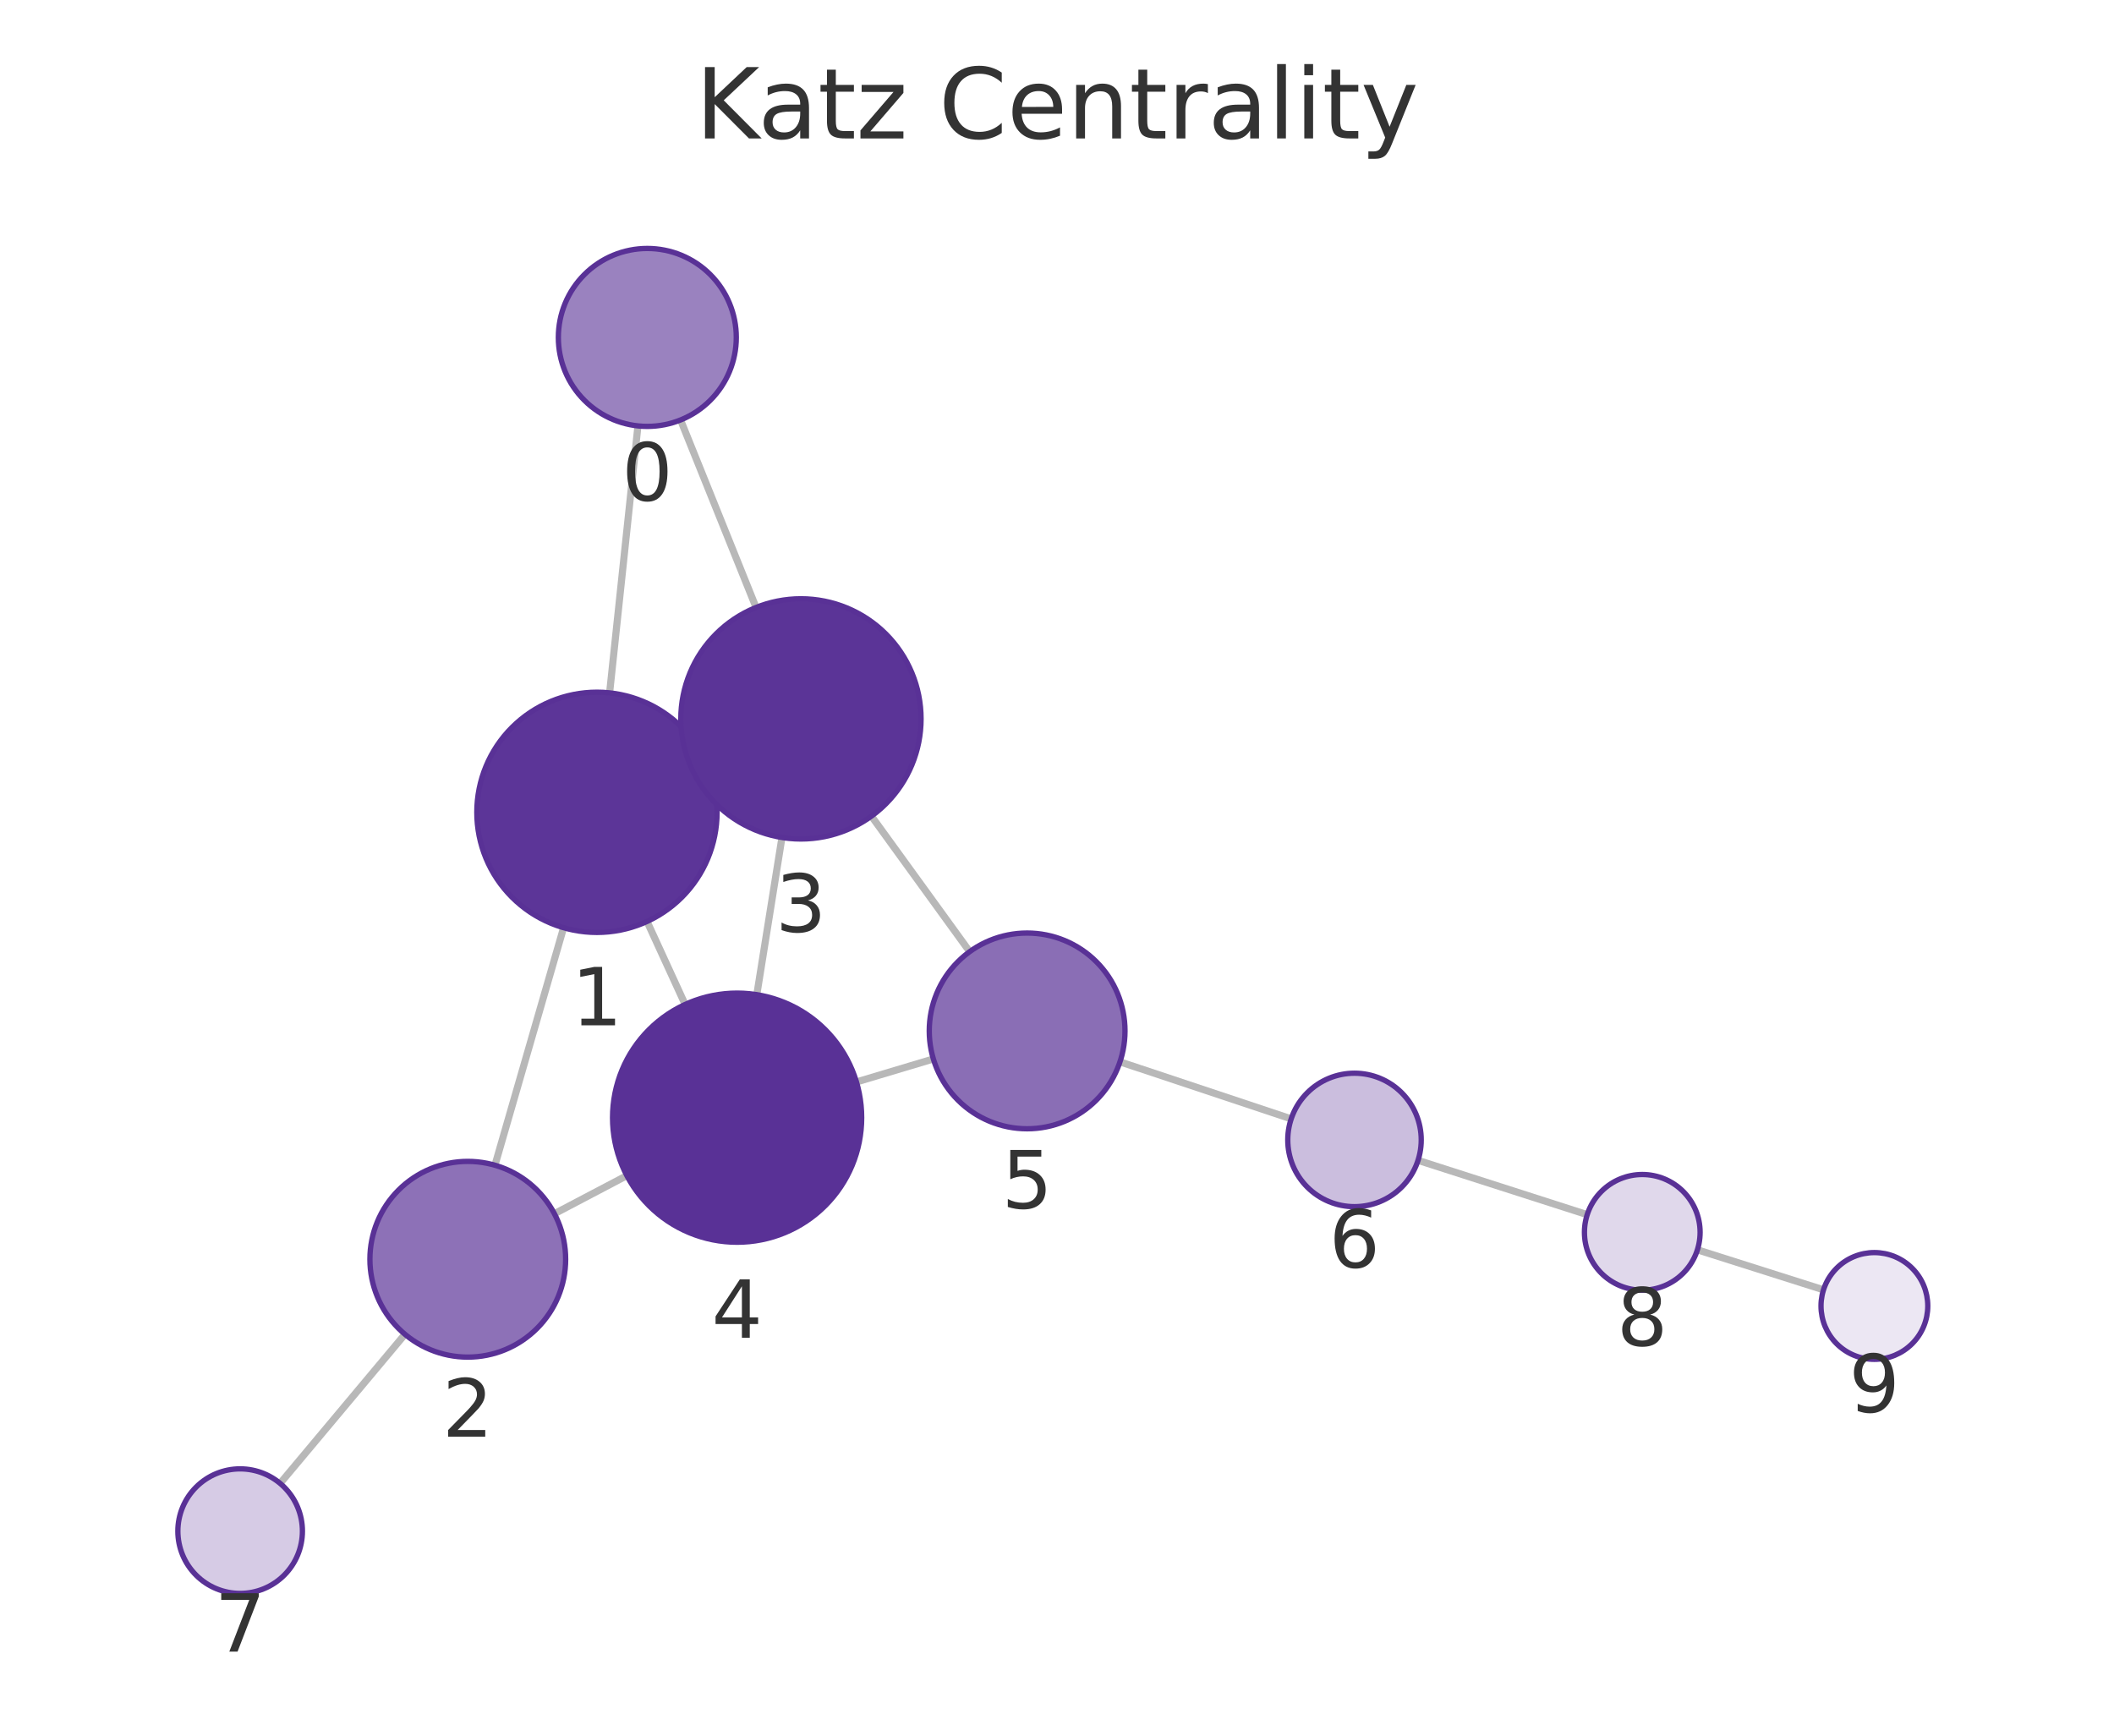
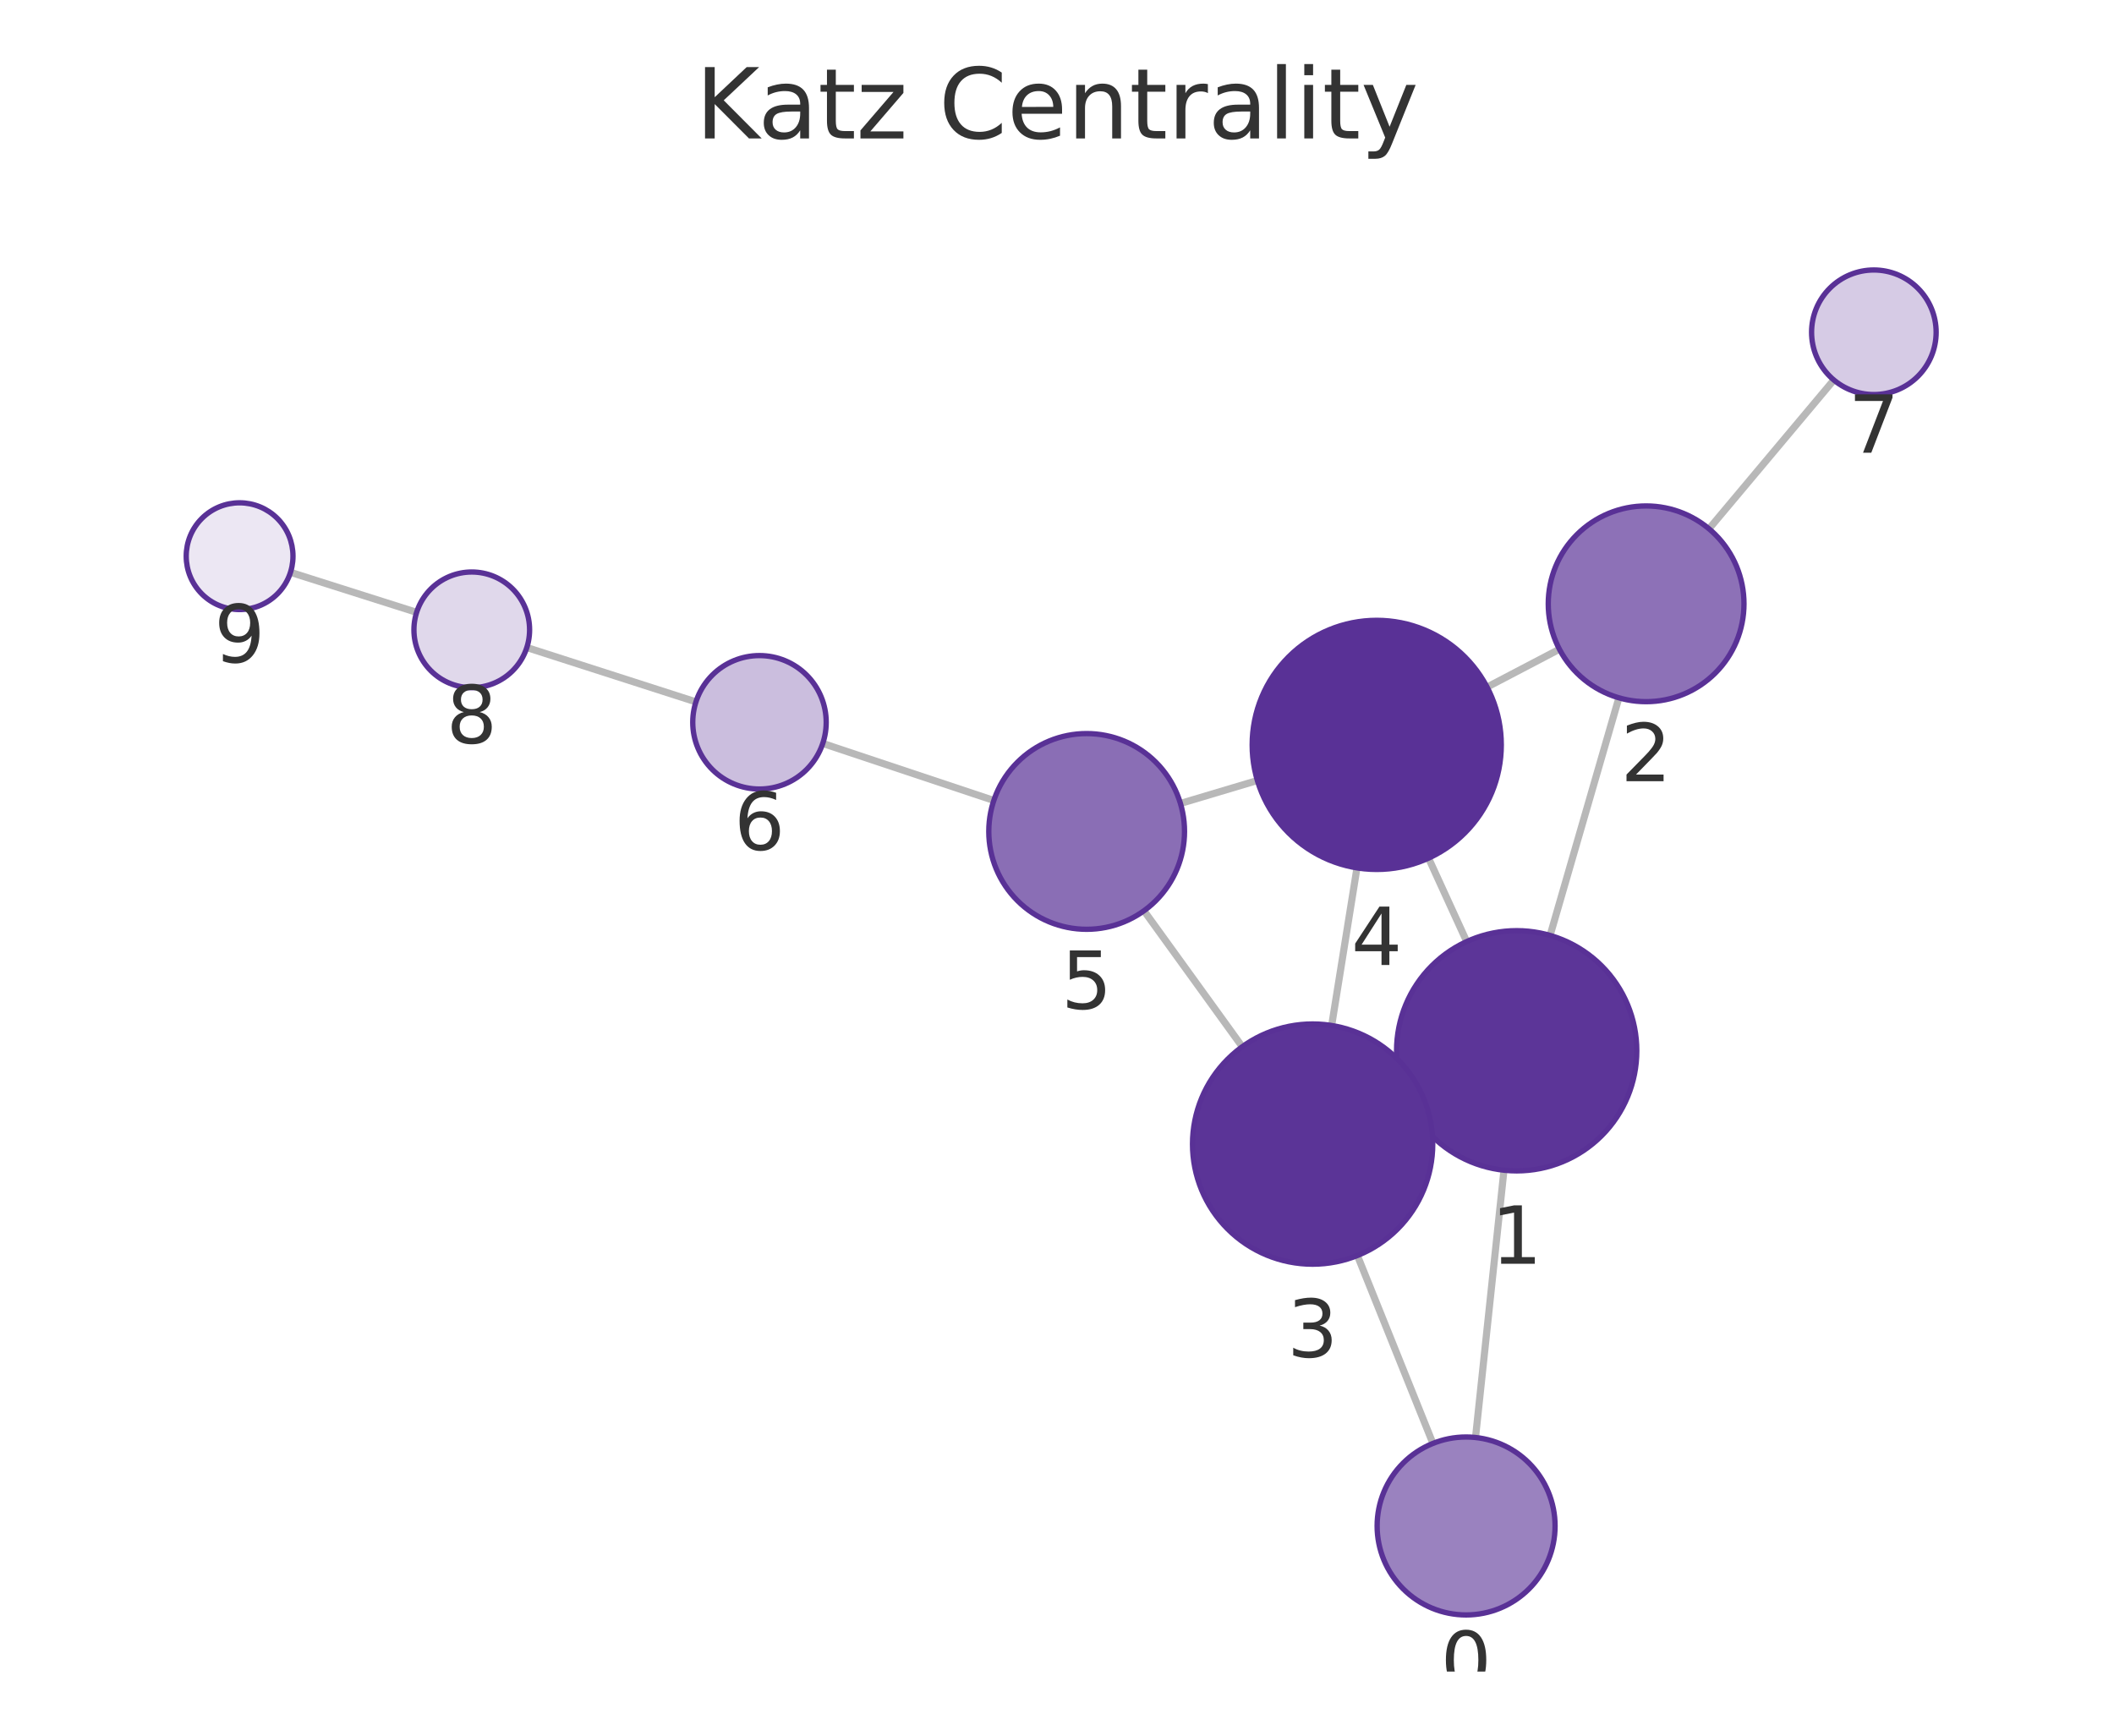
<svg xmlns="http://www.w3.org/2000/svg" xmlns:xlink="http://www.w3.org/1999/xlink" width="237.6pt" height="195.078pt" viewBox="0 0 237.6 195.078" version="1.1">
  <defs>
    <style type="text/css">*{stroke-linejoin: round; stroke-linecap: butt}</style>
  </defs>
  <g id="figure_1">
    <g id="patch_1">
      <path d="M 0 195.078  L 237.6 195.078  L 237.6 0  L 0 0  L 0 195.078  z " style="fill: none" />
    </g>
    <g id="axes_1">
      <g id="patch_2">
        <path d="M 7.2 187.878  L 230.4 187.878  L 230.4 21.558  L 7.2 21.558  L 7.2 187.878  z " style="fill: none" />
      </g>
      <g id="EdgeCollection_1">
-         <path d="M 71.7 47.869  L 68.516 77.875  " clip-path="url(#p7fd6b8e537)" style="fill: #b8b8b8; stroke: #b8b8b8; stroke-width: 0.8" />
-         <path d="M 76.491 47.201  L 84.977 68.276  " clip-path="url(#p7fd6b8e537)" style="fill: #b8b8b8; stroke: #b8b8b8; stroke-width: 0.8" />
-         <path d="M 63.344 104.269  L 55.629 130.965  " clip-path="url(#p7fd6b8e537)" style="fill: #b8b8b8; stroke: #b8b8b8; stroke-width: 0.8" />
-         <path d="M 79.366 85.679  L 77.746 86.42  " clip-path="url(#p7fd6b8e537)" style="fill: #b8b8b8; stroke: #b8b8b8; stroke-width: 0.8" />
-         <path d="M 72.724 103.569  L 77.006 112.897  " clip-path="url(#p7fd6b8e537)" style="fill: #b8b8b8; stroke: #b8b8b8; stroke-width: 0.8" />
-         <path d="M 62.312 136.415  L 70.455 132.134  " clip-path="url(#p7fd6b8e537)" style="fill: #b8b8b8; stroke: #b8b8b8; stroke-width: 0.8" />
-         <path d="M 45.514 149.967  L 31.484 166.724  " clip-path="url(#p7fd6b8e537)" style="fill: #b8b8b8; stroke: #b8b8b8; stroke-width: 0.8" />
-         <path d="M 87.887 94.129  L 85.06 111.796  " clip-path="url(#p7fd6b8e537)" style="fill: #b8b8b8; stroke: #b8b8b8; stroke-width: 0.8" />
-         <path d="M 97.943 91.729  L 108.986 106.963  " clip-path="url(#p7fd6b8e537)" style="fill: #b8b8b8; stroke: #b8b8b8; stroke-width: 0.8" />
-         <path d="M 96.26 121.607  L 104.904 119.021  " clip-path="url(#p7fd6b8e537)" style="fill: #b8b8b8; stroke: #b8b8b8; stroke-width: 0.8" />
-         <path d="M 125.879 119.345  L 145.121 125.753  " clip-path="url(#p7fd6b8e537)" style="fill: #b8b8b8; stroke: #b8b8b8; stroke-width: 0.8" />
-         <path d="M 159.377 130.416  L 178.392 136.521  " clip-path="url(#p7fd6b8e537)" style="fill: #b8b8b8; stroke: #b8b8b8; stroke-width: 0.8" />
-         <path d="M 190.777 140.473  L 204.951 144.969  " clip-path="url(#p7fd6b8e537)" style="fill: #b8b8b8; stroke: #b8b8b8; stroke-width: 0.8" />
+         <path d="M 165.838 161.567  L 169.036 131.526  " clip-path="url(#p8c090210ad)" style="fill: #b8b8b8; stroke: #b8b8b8; stroke-width: 0.8" />
+         <path d="M 161.051 162.232  L 152.564 141.116  " clip-path="url(#p8c090210ad)" style="fill: #b8b8b8; stroke: #b8b8b8; stroke-width: 0.8" />
+         <path d="M 174.22 105.135  L 181.953 78.43  " clip-path="url(#p8c090210ad)" style="fill: #b8b8b8; stroke: #b8b8b8; stroke-width: 0.8" />
+         <path d="M 158.188 123.716  L 159.807 122.976  " clip-path="url(#p8c090210ad)" style="fill: #b8b8b8; stroke: #b8b8b8; stroke-width: 0.8" />
+         <path d="M 164.849 105.826  L 160.56 96.452  " clip-path="url(#p8c090210ad)" style="fill: #b8b8b8; stroke: #b8b8b8; stroke-width: 0.8" />
+         <path d="M 175.268 72.968  L 167.138 77.226  " clip-path="url(#p8c090210ad)" style="fill: #b8b8b8; stroke: #b8b8b8; stroke-width: 0.8" />
+         <path d="M 192.082 59.436  L 206.111 42.709  " clip-path="url(#p8c090210ad)" style="fill: #b8b8b8; stroke: #b8b8b8; stroke-width: 0.8" />
+         <path d="M 149.67 115.26  L 152.516 97.544  " clip-path="url(#p8c090210ad)" style="fill: #b8b8b8; stroke: #b8b8b8; stroke-width: 0.8" />
+         <path d="M 139.622 117.648  L 128.576 102.364  " clip-path="url(#p8c090210ad)" style="fill: #b8b8b8; stroke: #b8b8b8; stroke-width: 0.8" />
+         <path d="M 141.32 87.724  L 132.674 90.304  " clip-path="url(#p8c090210ad)" style="fill: #b8b8b8; stroke: #b8b8b8; stroke-width: 0.8" />
+         <path d="M 111.698 89.968  L 92.474 83.556  " clip-path="url(#p8c090210ad)" style="fill: #b8b8b8; stroke: #b8b8b8; stroke-width: 0.8" />
+         <path d="M 78.219 78.888  L 59.212 72.779  " clip-path="url(#p8c090210ad)" style="fill: #b8b8b8; stroke: #b8b8b8; stroke-width: 0.8" />
+         <path d="M 46.828 68.825  L 32.649 64.326  " clip-path="url(#p8c090210ad)" style="fill: #b8b8b8; stroke: #b8b8b8; stroke-width: 0.8" />
      </g>
      <g id="VertexCollection_1">
-         <path d="M 72.755 47.925  C 75.407 47.925 77.951 46.872 79.826 44.996  C 81.701 43.121 82.755 40.577 82.755 37.925  C 82.755 35.273 81.701 32.729 79.826 30.854  C 77.951 28.979 75.407 27.925 72.755 27.925  C 70.103 27.925 67.559 28.979 65.684 30.854  C 63.809 32.729 62.755 35.273 62.755 37.925  C 62.755 40.577 63.809 43.121 65.684 44.996  C 67.559 46.872 70.103 47.925 72.755 47.925  z " clip-path="url(#p7fd6b8e537)" style="fill: #9a82bf; stroke: #593196; stroke-width: 0.6" />
-         <path d="M 67.092 104.8  C 70.672 104.8 74.106 103.378 76.638 100.846  C 79.169 98.314 80.592 94.88 80.592 91.3  C 80.592 87.72 79.169 84.286 76.638 81.754  C 74.106 79.223 70.672 77.8 67.092 77.8  C 63.512 77.8 60.078 79.223 57.546 81.754  C 55.014 84.286 53.592 87.72 53.592 91.3  C 53.592 94.88 55.014 98.314 57.546 100.846  C 60.078 103.378 63.512 104.8 67.092 104.8  z " clip-path="url(#p7fd6b8e537)" style="fill: #5c3598; stroke: #593196; stroke-width: 0.6" />
-         <path d="M 52.575 152.533  C 55.493 152.533 58.291 151.374 60.353 149.311  C 62.416 147.248 63.575 144.45 63.575 141.533  C 63.575 138.616 62.416 135.818 60.353 133.755  C 58.291 131.692 55.493 130.533 52.575 130.533  C 49.658 130.533 46.86 131.692 44.797 133.755  C 42.734 135.818 41.575 138.616 41.575 141.533  C 41.575 144.45 42.734 147.248 44.797 149.311  C 46.86 151.374 49.658 152.533 52.575 152.533  z " clip-path="url(#p7fd6b8e537)" style="fill: #8d71b7; stroke: #593196; stroke-width: 0.6" />
-         <path d="M 90.02 94.299  C 93.6 94.299 97.034 92.877 99.566 90.345  C 102.098 87.813 103.52 84.379 103.52 80.799  C 103.52 77.219 102.098 73.785 99.566 71.253  C 97.034 68.721 93.6 67.299 90.02 67.299  C 86.44 67.299 83.006 68.721 80.474 71.253  C 77.943 73.785 76.52 77.219 76.52 80.799  C 76.52 84.379 77.943 87.813 80.474 90.345  C 83.006 92.877 86.44 94.299 90.02 94.299  z " clip-path="url(#p7fd6b8e537)" style="fill: #5b3497; stroke: #593196; stroke-width: 0.6" />
-         <path d="M 82.847 139.62  C 86.56 139.62 90.121 138.145 92.747 135.519  C 95.372 132.894 96.847 129.333 96.847 125.62  C 96.847 121.907 95.372 118.346 92.747 115.72  C 90.121 113.095 86.56 111.62 82.847 111.62  C 79.134 111.62 75.573 113.095 72.948 115.72  C 70.322 118.346 68.847 121.907 68.847 125.62  C 68.847 129.333 70.322 132.894 72.948 135.519  C 75.573 138.145 79.134 139.62 82.847 139.62  z " clip-path="url(#p7fd6b8e537)" style="fill: #593196; stroke: #593196; stroke-width: 0.6" />
-         <path d="M 115.442 126.869  C 118.359 126.869 121.158 125.71 123.22 123.647  C 125.283 121.584 126.442 118.786 126.442 115.869  C 126.442 112.952 125.283 110.153 123.22 108.091  C 121.158 106.028 118.359 104.869 115.442 104.869  C 112.525 104.869 109.727 106.028 107.664 108.091  C 105.601 110.153 104.442 112.952 104.442 115.869  C 104.442 118.786 105.601 121.584 107.664 123.647  C 109.727 125.71 112.525 126.869 115.442 126.869  z " clip-path="url(#p7fd6b8e537)" style="fill: #8a6eb5; stroke: #593196; stroke-width: 0.6" />
-         <path d="M 152.237 135.623  C 154.226 135.623 156.133 134.833 157.54 133.426  C 158.946 132.02 159.737 130.112 159.737 128.123  C 159.737 126.134 158.946 124.226 157.54 122.82  C 156.133 121.413 154.226 120.623 152.237 120.623  C 150.248 120.623 148.34 121.413 146.933 122.82  C 145.527 124.226 144.737 126.134 144.737 128.123  C 144.737 130.112 145.527 132.02 146.933 133.426  C 148.34 134.833 150.248 135.623 152.237 135.623  z " clip-path="url(#p7fd6b8e537)" style="fill: #cbbede; stroke: #593196; stroke-width: 0.6" />
-         <path d="M 26.99 179.092  C 28.847 179.092 30.627 178.354 31.94 177.041  C 33.253 175.729 33.99 173.948 33.99 172.092  C 33.99 170.235 33.253 168.455 31.94 167.142  C 30.627 165.829 28.847 165.092 26.99 165.092  C 25.134 165.092 23.353 165.829 22.041 167.142  C 20.728 168.455 19.99 170.235 19.99 172.092  C 19.99 173.948 20.728 175.729 22.041 177.041  C 23.353 178.354 25.134 179.092 26.99 179.092  z " clip-path="url(#p7fd6b8e537)" style="fill: #d6cbe5; stroke: #593196; stroke-width: 0.6" />
-         <path d="M 184.581 145.008  C 186.305 145.008 187.958 144.324 189.177 143.105  C 190.396 141.886 191.081 140.232 191.081 138.508  C 191.081 136.785 190.396 135.131 189.177 133.912  C 187.958 132.693 186.305 132.008 184.581 132.008  C 182.857 132.008 181.204 132.693 179.985 133.912  C 178.766 135.131 178.081 136.785 178.081 138.508  C 178.081 140.232 178.766 141.886 179.985 143.105  C 181.204 144.324 182.857 145.008 184.581 145.008  z " clip-path="url(#p7fd6b8e537)" style="fill: #e0d8eb; stroke: #593196; stroke-width: 0.6" />
-         <path d="M 210.67 152.783  C 212.261 152.783 213.787 152.15 214.912 151.025  C 216.038 149.9 216.67 148.374 216.67 146.783  C 216.67 145.191 216.038 143.665 214.912 142.54  C 213.787 141.415 212.261 140.783 210.67 140.783  C 209.079 140.783 207.552 141.415 206.427 142.54  C 205.302 143.665 204.67 145.191 204.67 146.783  C 204.67 148.374 205.302 149.9 206.427 151.025  C 207.552 152.15 209.079 152.783 210.67 152.783  z " clip-path="url(#p7fd6b8e537)" style="fill: #ece7f3; stroke: #593196; stroke-width: 0.6" />
+         <path d="M 164.78 181.511  C 167.432 181.511 169.976 180.457 171.851 178.582  C 173.726 176.706 174.78 174.163 174.78 171.511  C 174.78 168.859 173.726 166.315 171.851 164.44  C 169.976 162.564 167.432 161.511 164.78 161.511  C 162.128 161.511 159.584 162.564 157.709 164.44  C 155.833 166.315 154.78 168.859 154.78 171.511  C 154.78 174.163 155.833 176.706 157.709 178.582  C 159.584 180.457 162.128 181.511 164.78 181.511  z " clip-path="url(#p8c090210ad)" style="fill: #9a82bf; stroke: #593196; stroke-width: 0.6" />
+         <path d="M 170.465 131.602  C 174.046 131.602 177.48 130.18 180.011 127.648  C 182.543 125.116 183.965 121.682 183.965 118.102  C 183.965 114.522 182.543 111.088 180.011 108.556  C 177.48 106.025 174.046 104.602 170.465 104.602  C 166.885 104.602 163.451 106.025 160.919 108.556  C 158.388 111.088 156.965 114.522 156.965 118.102  C 156.965 121.682 158.388 125.116 160.919 127.648  C 163.451 130.18 166.885 131.602 170.465 131.602  z " clip-path="url(#p8c090210ad)" style="fill: #5c3598; stroke: #593196; stroke-width: 0.6" />
+         <path d="M 185.013 78.865  C 187.93 78.865 190.728 77.705 192.791 75.643  C 194.854 73.58 196.013 70.782 196.013 67.865  C 196.013 64.947 194.854 62.149 192.791 60.086  C 190.728 58.024 187.93 56.865 185.013 56.865  C 182.096 56.865 179.298 58.024 177.235 60.086  C 175.172 62.149 174.013 64.947 174.013 67.865  C 174.013 70.782 175.172 73.58 177.235 75.643  C 179.298 77.705 182.096 78.865 185.013 78.865  z " clip-path="url(#p8c090210ad)" style="fill: #8d71b7; stroke: #593196; stroke-width: 0.6" />
+         <path d="M 147.53 142.089  C 151.11 142.089 154.544 140.667 157.076 138.135  C 159.607 135.604 161.03 132.17 161.03 128.589  C 161.03 125.009 159.607 121.575 157.076 119.044  C 154.544 116.512 151.11 115.089 147.53 115.089  C 143.949 115.089 140.515 116.512 137.984 119.044  C 135.452 121.575 134.03 125.009 134.03 128.589  C 134.03 132.17 135.452 135.604 137.984 138.135  C 140.515 140.667 143.949 142.089 147.53 142.089  z " clip-path="url(#p8c090210ad)" style="fill: #5b3497; stroke: #593196; stroke-width: 0.6" />
+         <path d="M 154.736 97.721  C 158.448 97.721 162.01 96.246 164.635 93.62  C 167.26 90.995 168.736 87.434 168.736 83.721  C 168.736 80.008 167.26 76.447 164.635 73.821  C 162.01 71.196 158.448 69.721 154.736 69.721  C 151.023 69.721 147.461 71.196 144.836 73.821  C 142.211 76.447 140.736 80.008 140.736 83.721  C 140.736 87.434 142.211 90.995 144.836 93.62  C 147.461 96.246 151.023 97.721 154.736 97.721  z " clip-path="url(#p8c090210ad)" style="fill: #593196; stroke: #593196; stroke-width: 0.6" />
+         <path d="M 122.133 104.449  C 125.05 104.449 127.848 103.29 129.911 101.227  C 131.974 99.164 133.133 96.366 133.133 93.449  C 133.133 90.531 131.974 87.733 129.911 85.67  C 127.848 83.608 125.05 82.449 122.133 82.449  C 119.216 82.449 116.418 83.608 114.355 85.67  C 112.292 87.733 111.133 90.531 111.133 93.449  C 111.133 96.366 112.292 99.164 114.355 101.227  C 116.418 103.29 119.216 104.449 122.133 104.449  z " clip-path="url(#p8c090210ad)" style="fill: #8a6eb5; stroke: #593196; stroke-width: 0.6" />
+         <path d="M 85.36 88.683  C 87.349 88.683 89.257 87.892 90.663 86.486  C 92.069 85.08 92.86 83.172 92.86 81.183  C 92.86 79.194 92.069 77.286 90.663 75.879  C 89.257 74.473 87.349 73.683 85.36 73.683  C 83.371 73.683 81.463 74.473 80.056 75.879  C 78.65 77.286 77.86 79.194 77.86 81.183  C 77.86 83.172 78.65 85.08 80.056 86.486  C 81.463 87.892 83.371 88.683 85.36 88.683  z " clip-path="url(#p8c090210ad)" style="fill: #cbbede; stroke: #593196; stroke-width: 0.6" />
+         <path d="M 210.61 44.345  C 212.466 44.345 214.247 43.608 215.559 42.295  C 216.872 40.983 217.61 39.202 217.61 37.345  C 217.61 35.489 216.872 33.708 215.559 32.396  C 214.247 31.083 212.466 30.345 210.61 30.345  C 208.753 30.345 206.973 31.083 205.66 32.396  C 204.347 33.708 203.61 35.489 203.61 37.345  C 203.61 39.202 204.347 40.983 205.66 42.295  C 206.973 43.608 208.753 44.345 210.61 44.345  z " clip-path="url(#p8c090210ad)" style="fill: #d6cbe5; stroke: #593196; stroke-width: 0.6" />
+         <path d="M 53.023 77.29  C 54.747 77.29 56.401 76.605 57.62 75.387  C 58.839 74.168 59.523 72.514 59.523 70.79  C 59.523 69.067 58.839 67.413 57.62 66.194  C 56.401 64.975 54.747 64.29 53.023 64.29  C 51.3 64.29 49.646 64.975 48.427 66.194  C 47.208 67.413 46.523 69.067 46.523 70.79  C 46.523 72.514 47.208 74.168 48.427 75.387  C 49.646 76.605 51.3 77.29 53.023 77.29  z " clip-path="url(#p8c090210ad)" style="fill: #e0d8eb; stroke: #593196; stroke-width: 0.6" />
+         <path d="M 26.93 68.512  C 28.521 68.512 30.048 67.88 31.173 66.755  C 32.298 65.629 32.93 64.103 32.93 62.512  C 32.93 60.921 32.298 59.394 31.173 58.269  C 30.048 57.144 28.521 56.512 26.93 56.512  C 25.339 56.512 23.813 57.144 22.687 58.269  C 21.562 59.394 20.93 60.921 20.93 62.512  C 20.93 64.103 21.562 65.629 22.687 66.755  C 23.813 67.88 25.339 68.512 26.93 68.512  z " clip-path="url(#p8c090210ad)" style="fill: #ece7f3; stroke: #593196; stroke-width: 0.6" />
      </g>
      <g id="text_1">
-         <g clip-path="url(#p7fd6b8e537)">
-           <g style="fill: #333333" transform="translate(69.892 56.26315) scale(0.09 -0.09)">
+         <g clip-path="url(#p8c090210ad)">
+           <g style="fill: #333333" transform="translate(161.9167 189.8485) scale(0.09 -0.09)">
            <defs>
              <path id="DejaVuSans-13" d="M 2034 4250  Q 1547 4250 1301 3770  Q 1056 3291 1056 2328  Q 1056 1369 1301 889  Q 1547 409 2034 409  Q 2525 409 2770 889  Q 3016 1369 3016 2328  Q 3016 3291 2770 3770  Q 2525 4250 2034 4250  z M 2034 4750  Q 2819 4750 3233 4129  Q 3647 3509 3647 2328  Q 3647 1150 3233 529  Q 2819 -91 2034 -91  Q 1250 -91 836 529  Q 422 1150 422 2328  Q 422 3509 836 4129  Q 1250 4750 2034 4750  z " transform="scale(0.015625)" />
            </defs>
            <use xlink:href="#DejaVuSans-13" />
          </g>
        </g>
      </g>
      <g id="text_2">
-         <g clip-path="url(#p7fd6b8e537)">
-           <g style="fill: #333333" transform="translate(64.22872 115.238) scale(0.09 -0.09)">
+         <g clip-path="url(#p8c090210ad)">
+           <g style="fill: #333333" transform="translate(167.6022 142.0399) scale(0.09 -0.09)">
            <defs>
              <path id="DejaVuSans-14" d="M 794 531  L 1825 531  L 1825 4091  L 703 3866  L 703 4441  L 1819 4666  L 2450 4666  L 2450 531  L 3481 531  L 3481 0  L 794 0  L 794 531  z " transform="scale(0.015625)" />
            </defs>
            <use xlink:href="#DejaVuSans-14" />
          </g>
        </g>
      </g>
      <g id="text_3">
-         <g clip-path="url(#p7fd6b8e537)">
-           <g style="fill: #333333" transform="translate(49.71218 161.4708) scale(0.09 -0.09)">
+         <g clip-path="url(#p8c090210ad)">
+           <g style="fill: #333333" transform="translate(182.1498 87.80241) scale(0.09 -0.09)">
            <defs>
              <path id="DejaVuSans-15" d="M 1228 531  L 3431 531  L 3431 0  L 469 0  L 469 531  Q 828 903 1448 1529  Q 2069 2156 2228 2338  Q 2531 2678 2651 2914  Q 2772 3150 2772 3378  Q 2772 3750 2511 3984  Q 2250 4219 1831 4219  Q 1534 4219 1204 4116  Q 875 4013 500 3803  L 500 4441  Q 881 4594 1212 4672  Q 1544 4750 1819 4750  Q 2544 4750 2975 4387  Q 3406 4025 3406 3419  Q 3406 3131 3298 2873  Q 3191 2616 2906 2266  Q 2828 2175 2409 1742  Q 1991 1309 1228 531  z " transform="scale(0.015625)" />
            </defs>
            <use xlink:href="#DejaVuSans-15" />
          </g>
        </g>
      </g>
      <g id="text_4">
-         <g clip-path="url(#p7fd6b8e537)">
-           <g style="fill: #333333" transform="translate(87.15694 104.7369) scale(0.09 -0.09)">
+         <g clip-path="url(#p8c090210ad)">
+           <g style="fill: #333333" transform="translate(144.6665 152.5274) scale(0.09 -0.09)">
            <defs>
              <path id="DejaVuSans-16" d="M 2597 2516  Q 3050 2419 3304 2112  Q 3559 1806 3559 1356  Q 3559 666 3084 287  Q 2609 -91 1734 -91  Q 1441 -91 1130 -33  Q 819 25 488 141  L 488 750  Q 750 597 1062 519  Q 1375 441 1716 441  Q 2309 441 2620 675  Q 2931 909 2931 1356  Q 2931 1769 2642 2001  Q 2353 2234 1838 2234  L 1294 2234  L 1294 2753  L 1863 2753  Q 2328 2753 2575 2939  Q 2822 3125 2822 3475  Q 2822 3834 2567 4026  Q 2313 4219 1838 4219  Q 1578 4219 1281 4162  Q 984 4106 628 3988  L 628 4550  Q 988 4650 1302 4700  Q 1616 4750 1894 4750  Q 2613 4750 3031 4423  Q 3450 4097 3450 3541  Q 3450 3153 3228 2886  Q 3006 2619 2597 2516  z " transform="scale(0.015625)" />
            </defs>
            <use xlink:href="#DejaVuSans-16" />
          </g>
        </g>
      </g>
      <g id="text_5">
-         <g clip-path="url(#p7fd6b8e537)">
-           <g style="fill: #333333" transform="translate(79.98412 150.3578) scale(0.09 -0.09)">
+         <g clip-path="url(#p8c090210ad)">
+           <g style="fill: #333333" transform="translate(151.8725 108.4588) scale(0.09 -0.09)">
            <defs>
              <path id="DejaVuSans-17" d="M 2419 4116  L 825 1625  L 2419 1625  L 2419 4116  z M 2253 4666  L 3047 4666  L 3047 1625  L 3713 1625  L 3713 1100  L 3047 1100  L 3047 0  L 2419 0  L 2419 1100  L 313 1100  L 313 1709  L 2253 4666  z " transform="scale(0.015625)" />
            </defs>
            <use xlink:href="#DejaVuSans-17" />
          </g>
        </g>
      </g>
      <g id="text_6">
-         <g clip-path="url(#p7fd6b8e537)">
-           <g style="fill: #333333" transform="translate(112.579 135.8066) scale(0.09 -0.09)">
+         <g clip-path="url(#p8c090210ad)">
+           <g style="fill: #333333" transform="translate(119.2698 113.3865) scale(0.09 -0.09)">
            <defs>
              <path id="DejaVuSans-18" d="M 691 4666  L 3169 4666  L 3169 4134  L 1269 4134  L 1269 2991  Q 1406 3038 1543 3061  Q 1681 3084 1819 3084  Q 2600 3084 3056 2656  Q 3513 2228 3513 1497  Q 3513 744 3044 326  Q 2575 -91 1722 -91  Q 1428 -91 1123 -41  Q 819 9 494 109  L 494 744  Q 775 591 1075 516  Q 1375 441 1709 441  Q 2250 441 2565 725  Q 2881 1009 2881 1497  Q 2881 1984 2565 2268  Q 2250 2553 1709 2553  Q 1456 2553 1204 2497  Q 953 2441 691 2322  L 691 4666  z " transform="scale(0.015625)" />
            </defs>
            <use xlink:href="#DejaVuSans-18" />
          </g>
        </g>
      </g>
      <g id="text_7">
-         <g clip-path="url(#p7fd6b8e537)">
-           <g style="fill: #333333" transform="translate(149.3734 142.4608) scale(0.09 -0.09)">
+         <g clip-path="url(#p8c090210ad)">
+           <g style="fill: #333333" transform="translate(82.49653 95.52056) scale(0.09 -0.09)">
            <defs>
              <path id="DejaVuSans-19" d="M 2113 2584  Q 1688 2584 1439 2293  Q 1191 2003 1191 1497  Q 1191 994 1439 701  Q 1688 409 2113 409  Q 2538 409 2786 701  Q 3034 994 3034 1497  Q 3034 2003 2786 2293  Q 2538 2584 2113 2584  z M 3366 4563  L 3366 3988  Q 3128 4100 2886 4159  Q 2644 4219 2406 4219  Q 1781 4219 1451 3797  Q 1122 3375 1075 2522  Q 1259 2794 1537 2939  Q 1816 3084 2150 3084  Q 2853 3084 3261 2657  Q 3669 2231 3669 1497  Q 3669 778 3244 343  Q 2819 -91 2113 -91  Q 1303 -91 875 529  Q 447 1150 447 2328  Q 447 3434 972 4092  Q 1497 4750 2381 4750  Q 2619 4750 2861 4703  Q 3103 4656 3366 4563  z " transform="scale(0.015625)" />
            </defs>
            <use xlink:href="#DejaVuSans-19" />
          </g>
        </g>
      </g>
      <g id="text_8">
-         <g clip-path="url(#p7fd6b8e537)">
-           <g style="fill: #333333" transform="translate(24.12731 185.6295) scale(0.09 -0.09)">
+         <g clip-path="url(#p8c090210ad)">
+           <g style="fill: #333333" transform="translate(207.7465 50.88337) scale(0.09 -0.09)">
            <defs>
              <path id="DejaVuSans-1a" d="M 525 4666  L 3525 4666  L 3525 4397  L 1831 0  L 1172 0  L 2766 4134  L 525 4134  L 525 4666  z " transform="scale(0.015625)" />
            </defs>
            <use xlink:href="#DejaVuSans-1a" />
          </g>
        </g>
      </g>
      <g id="text_9">
-         <g clip-path="url(#p7fd6b8e537)">
-           <g style="fill: #333333" transform="translate(181.7177 151.2463) scale(0.09 -0.09)">
+         <g clip-path="url(#p8c090210ad)">
+           <g style="fill: #333333" transform="translate(50.16032 83.52825) scale(0.09 -0.09)">
            <defs>
              <path id="DejaVuSans-1b" d="M 2034 2216  Q 1584 2216 1326 1975  Q 1069 1734 1069 1313  Q 1069 891 1326 650  Q 1584 409 2034 409  Q 2484 409 2743 651  Q 3003 894 3003 1313  Q 3003 1734 2745 1975  Q 2488 2216 2034 2216  z M 1403 2484  Q 997 2584 770 2862  Q 544 3141 544 3541  Q 544 4100 942 4425  Q 1341 4750 2034 4750  Q 2731 4750 3128 4425  Q 3525 4100 3525 3541  Q 3525 3141 3298 2862  Q 3072 2584 2669 2484  Q 3125 2378 3379 2068  Q 3634 1759 3634 1313  Q 3634 634 3220 271  Q 2806 -91 2034 -91  Q 1263 -91 848 271  Q 434 634 434 1313  Q 434 1759 690 2068  Q 947 2378 1403 2484  z M 1172 3481  Q 1172 3119 1398 2916  Q 1625 2713 2034 2713  Q 2441 2713 2670 2916  Q 2900 3119 2900 3481  Q 2900 3844 2670 4047  Q 2441 4250 2034 4250  Q 1625 4250 1398 4047  Q 1172 3844 1172 3481  z " transform="scale(0.015625)" />
            </defs>
            <use xlink:href="#DejaVuSans-1b" />
          </g>
        </g>
      </g>
      <g id="text_10">
-         <g clip-path="url(#p7fd6b8e537)">
-           <g style="fill: #333333" transform="translate(207.8067 158.7204) scale(0.09 -0.09)">
+         <g clip-path="url(#p8c090210ad)">
+           <g style="fill: #333333" transform="translate(24.06697 74.44985) scale(0.09 -0.09)">
            <defs>
              <path id="DejaVuSans-1c" d="M 703 97  L 703 672  Q 941 559 1184 500  Q 1428 441 1663 441  Q 2288 441 2617 861  Q 2947 1281 2994 2138  Q 2813 1869 2534 1725  Q 2256 1581 1919 1581  Q 1219 1581 811 2004  Q 403 2428 403 3163  Q 403 3881 828 4315  Q 1253 4750 1959 4750  Q 2769 4750 3195 4129  Q 3622 3509 3622 2328  Q 3622 1225 3098 567  Q 2575 -91 1691 -91  Q 1453 -91 1209 -44  Q 966 3 703 97  z M 1959 2075  Q 2384 2075 2632 2365  Q 2881 2656 2881 3163  Q 2881 3666 2632 3958  Q 2384 4250 1959 4250  Q 1534 4250 1286 3958  Q 1038 3666 1038 3163  Q 1038 2656 1286 2365  Q 1534 2075 1959 2075  z " transform="scale(0.015625)" />
            </defs>
            <use xlink:href="#DejaVuSans-1c" />
          </g>
        </g>
      </g>
      <g id="matplotlib.axis_1" />
      <g id="matplotlib.axis_2" />
      <g id="text_11">
        <g style="fill: #333333" transform="translate(78.16273 15.55828) scale(0.11 -0.11)">
          <defs>
            <path id="DejaVuSans-2e" d="M 628 4666  L 1259 4666  L 1259 2694  L 3353 4666  L 4166 4666  L 1850 2491  L 4331 0  L 3500 0  L 1259 2247  L 1259 0  L 628 0  L 628 4666  z " transform="scale(0.015625)" />
            <path id="DejaVuSans-44" d="M 2194 1759  Q 1497 1759 1228 1600  Q 959 1441 959 1056  Q 959 750 1161 570  Q 1363 391 1709 391  Q 2188 391 2477 730  Q 2766 1069 2766 1631  L 2766 1759  L 2194 1759  z M 3341 1997  L 3341 0  L 2766 0  L 2766 531  Q 2569 213 2275 61  Q 1981 -91 1556 -91  Q 1019 -91 701 211  Q 384 513 384 1019  Q 384 1609 779 1909  Q 1175 2209 1959 2209  L 2766 2209  L 2766 2266  Q 2766 2663 2505 2880  Q 2244 3097 1772 3097  Q 1472 3097 1187 3025  Q 903 2953 641 2809  L 641 3341  Q 956 3463 1253 3523  Q 1550 3584 1831 3584  Q 2591 3584 2966 3190  Q 3341 2797 3341 1997  z " transform="scale(0.015625)" />
            <path id="DejaVuSans-57" d="M 1172 4494  L 1172 3500  L 2356 3500  L 2356 3053  L 1172 3053  L 1172 1153  Q 1172 725 1289 603  Q 1406 481 1766 481  L 2356 481  L 2356 0  L 1766 0  Q 1100 0 847 248  Q 594 497 594 1153  L 594 3053  L 172 3053  L 172 3500  L 594 3500  L 594 4494  L 1172 4494  z " transform="scale(0.015625)" />
            <path id="DejaVuSans-5d" d="M 353 3500  L 3084 3500  L 3084 2975  L 922 459  L 3084 459  L 3084 0  L 275 0  L 275 525  L 2438 3041  L 353 3041  L 353 3500  z " transform="scale(0.015625)" />
            <path id="DejaVuSans-3" transform="scale(0.015625)" />
            <path id="DejaVuSans-26" d="M 4122 4306  L 4122 3641  Q 3803 3938 3442 4084  Q 3081 4231 2675 4231  Q 1875 4231 1450 3742  Q 1025 3253 1025 2328  Q 1025 1406 1450 917  Q 1875 428 2675 428  Q 3081 428 3442 575  Q 3803 722 4122 1019  L 4122 359  Q 3791 134 3420 21  Q 3050 -91 2638 -91  Q 1578 -91 968 557  Q 359 1206 359 2328  Q 359 3453 968 4101  Q 1578 4750 2638 4750  Q 3056 4750 3426 4639  Q 3797 4528 4122 4306  z " transform="scale(0.015625)" />
            <path id="DejaVuSans-48" d="M 3597 1894  L 3597 1613  L 953 1613  Q 991 1019 1311 708  Q 1631 397 2203 397  Q 2534 397 2845 478  Q 3156 559 3463 722  L 3463 178  Q 3153 47 2828 -22  Q 2503 -91 2169 -91  Q 1331 -91 842 396  Q 353 884 353 1716  Q 353 2575 817 3079  Q 1281 3584 2069 3584  Q 2775 3584 3186 3129  Q 3597 2675 3597 1894  z M 3022 2063  Q 3016 2534 2758 2815  Q 2500 3097 2075 3097  Q 1594 3097 1305 2825  Q 1016 2553 972 2059  L 3022 2063  z " transform="scale(0.015625)" />
            <path id="DejaVuSans-51" d="M 3513 2113  L 3513 0  L 2938 0  L 2938 2094  Q 2938 2591 2744 2837  Q 2550 3084 2163 3084  Q 1697 3084 1428 2787  Q 1159 2491 1159 1978  L 1159 0  L 581 0  L 581 3500  L 1159 3500  L 1159 2956  Q 1366 3272 1645 3428  Q 1925 3584 2291 3584  Q 2894 3584 3203 3211  Q 3513 2838 3513 2113  z " transform="scale(0.015625)" />
            <path id="DejaVuSans-55" d="M 2631 2963  Q 2534 3019 2420 3045  Q 2306 3072 2169 3072  Q 1681 3072 1420 2755  Q 1159 2438 1159 1844  L 1159 0  L 581 0  L 581 3500  L 1159 3500  L 1159 2956  Q 1341 3275 1631 3429  Q 1922 3584 2338 3584  Q 2397 3584 2469 3576  Q 2541 3569 2628 3553  L 2631 2963  z " transform="scale(0.015625)" />
            <path id="DejaVuSans-4f" d="M 603 4863  L 1178 4863  L 1178 0  L 603 0  L 603 4863  z " transform="scale(0.015625)" />
            <path id="DejaVuSans-4c" d="M 603 3500  L 1178 3500  L 1178 0  L 603 0  L 603 3500  z M 603 4863  L 1178 4863  L 1178 4134  L 603 4134  L 603 4863  z " transform="scale(0.015625)" />
            <path id="DejaVuSans-5c" d="M 2059 -325  Q 1816 -950 1584 -1140  Q 1353 -1331 966 -1331  L 506 -1331  L 506 -850  L 844 -850  Q 1081 -850 1212 -737  Q 1344 -625 1503 -206  L 1606 56  L 191 3500  L 800 3500  L 1894 763  L 2988 3500  L 3597 3500  L 2059 -325  z " transform="scale(0.015625)" />
          </defs>
          <use xlink:href="#DejaVuSans-2e" />
          <use xlink:href="#DejaVuSans-44" transform="translate(63.82812 0)" />
          <use xlink:href="#DejaVuSans-57" transform="translate(125.1094 0)" />
          <use xlink:href="#DejaVuSans-5d" transform="translate(164.3125 0)" />
          <use xlink:href="#DejaVuSans-3" transform="translate(216.7969 0)" />
          <use xlink:href="#DejaVuSans-26" transform="translate(248.5781 0)" />
          <use xlink:href="#DejaVuSans-48" transform="translate(318.4062 0)" />
          <use xlink:href="#DejaVuSans-51" transform="translate(379.9375 0)" />
          <use xlink:href="#DejaVuSans-57" transform="translate(443.3125 0)" />
          <use xlink:href="#DejaVuSans-55" transform="translate(482.5156 0)" />
          <use xlink:href="#DejaVuSans-44" transform="translate(523.625 0)" />
          <use xlink:href="#DejaVuSans-4f" transform="translate(584.9062 0)" />
          <use xlink:href="#DejaVuSans-4c" transform="translate(612.6875 0)" />
          <use xlink:href="#DejaVuSans-57" transform="translate(640.4688 0)" />
          <use xlink:href="#DejaVuSans-5c" transform="translate(679.6719 0)" />
        </g>
      </g>
    </g>
  </g>
  <defs>
-     <clipPath id="p7fd6b8e537">
+     <clipPath id="p8c090210ad">
      <rect x="7.2" y="21.558" width="223.2" height="166.32" />
    </clipPath>
  </defs>
</svg>
